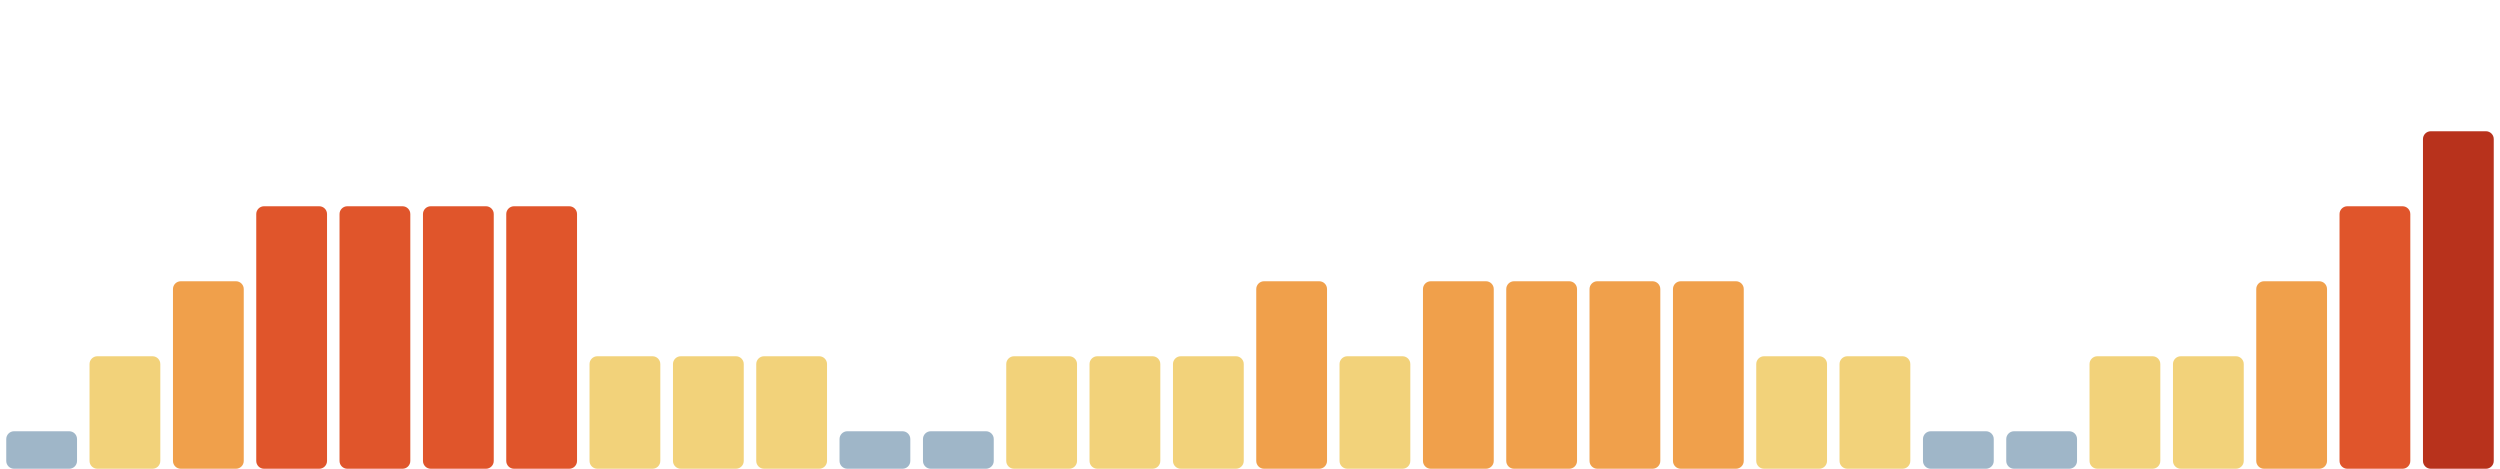
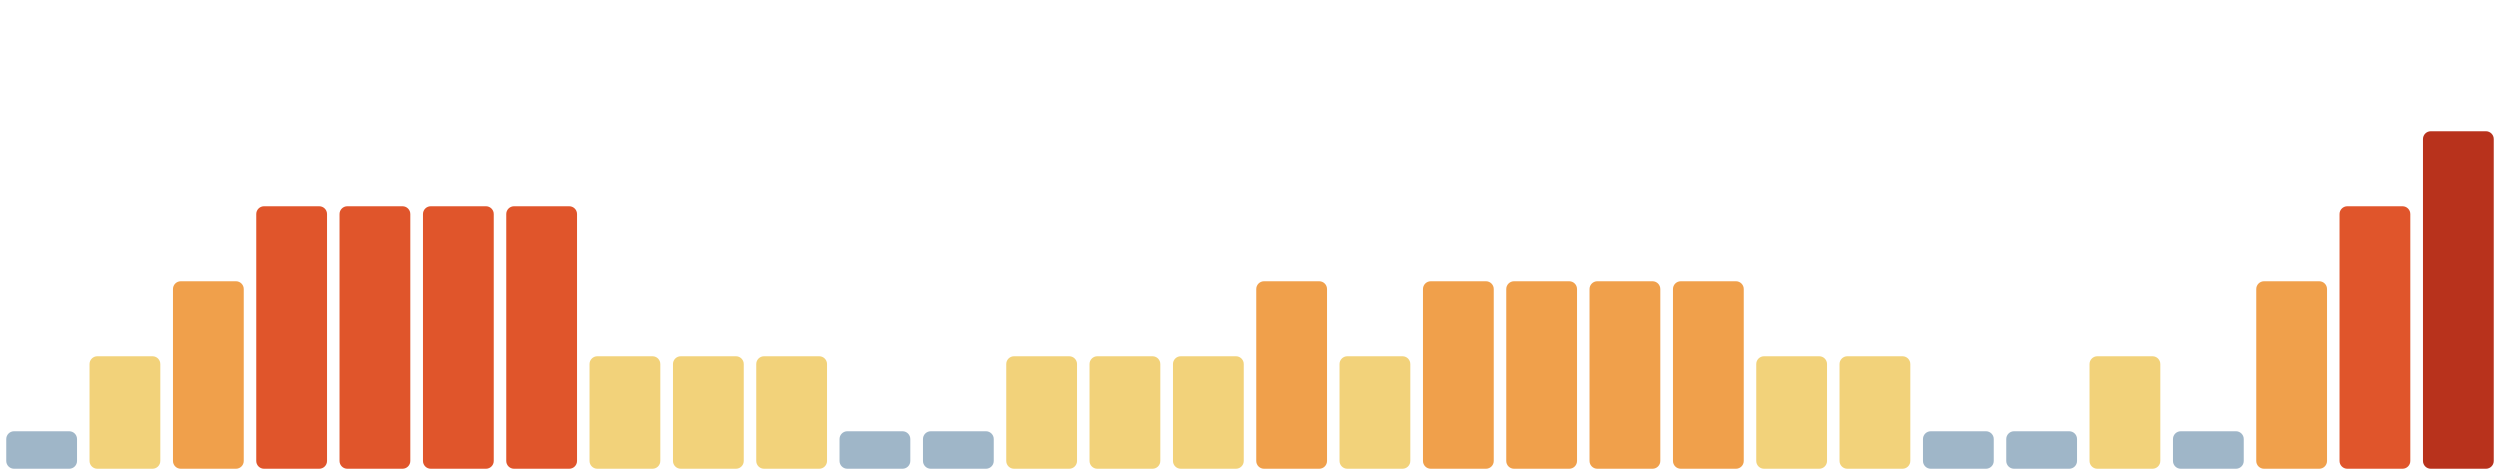
<svg xmlns="http://www.w3.org/2000/svg" viewBox="0 0 1600 300" width="1600" height="300" preserveAspectRatio="none" role="img" aria-label="Índice de huella climática de los últimos 30 días">
  <rect x="4.0" y="276" width="45.3" height="24" rx="5" fill="#9fb6c8" />
  <rect x="57.3" y="228" width="45.3" height="72" rx="5" fill="#f2d27a" />
  <rect x="110.7" y="180" width="45.3" height="120" rx="5" fill="#f0a04b" />
  <rect x="164.0" y="132" width="45.3" height="168" rx="5" fill="#e0552b" />
  <rect x="217.3" y="132" width="45.3" height="168" rx="5" fill="#e0552b" />
  <rect x="270.7" y="132" width="45.3" height="168" rx="5" fill="#e0552b" />
  <rect x="324.0" y="132" width="45.3" height="168" rx="5" fill="#e0552b" />
  <rect x="377.3" y="228" width="45.3" height="72" rx="5" fill="#f2d27a" />
  <rect x="430.7" y="228" width="45.3" height="72" rx="5" fill="#f2d27a" />
  <rect x="484.0" y="228" width="45.3" height="72" rx="5" fill="#f2d27a" />
  <rect x="537.3" y="276" width="45.3" height="24" rx="5" fill="#9fb6c8" />
  <rect x="590.7" y="276" width="45.3" height="24" rx="5" fill="#9fb6c8" />
  <rect x="644.0" y="228" width="45.3" height="72" rx="5" fill="#f2d27a" />
  <rect x="697.3" y="228" width="45.3" height="72" rx="5" fill="#f2d27a" />
  <rect x="750.7" y="228" width="45.3" height="72" rx="5" fill="#f2d27a" />
  <rect x="804.0" y="180" width="45.3" height="120" rx="5" fill="#f0a04b" />
  <rect x="857.3" y="228" width="45.3" height="72" rx="5" fill="#f2d27a" />
  <rect x="910.7" y="180" width="45.3" height="120" rx="5" fill="#f0a04b" />
  <rect x="964.0" y="180" width="45.3" height="120" rx="5" fill="#f0a04b" />
  <rect x="1017.3" y="180" width="45.3" height="120" rx="5" fill="#f0a04b" />
  <rect x="1070.7" y="180" width="45.3" height="120" rx="5" fill="#f0a04b" />
  <rect x="1124.0" y="228" width="45.3" height="72" rx="5" fill="#f2d27a" />
  <rect x="1177.3" y="228" width="45.3" height="72" rx="5" fill="#f2d27a" />
  <rect x="1230.7" y="276" width="45.3" height="24" rx="5" fill="#9fb6c8" />
  <rect x="1284.0" y="276" width="45.3" height="24" rx="5" fill="#9fb6c8" />
  <rect x="1337.3" y="228" width="45.3" height="72" rx="5" fill="#f2d27a" />
-   <rect x="1390.7" y="228" width="45.3" height="72" rx="5" fill="#f2d27a" />
+   <rect x="1390.7" y="276" width="45.3" height="24" rx="5" fill="#9fb6c8" />
  <rect x="1444.0" y="180" width="45.3" height="120" rx="5" fill="#f0a04b" />
  <rect x="1497.3" y="132" width="45.3" height="168" rx="5" fill="#e0552b" />
  <rect x="1550.7" y="84" width="45.3" height="216" rx="5" fill="#b8321c" />
</svg>
